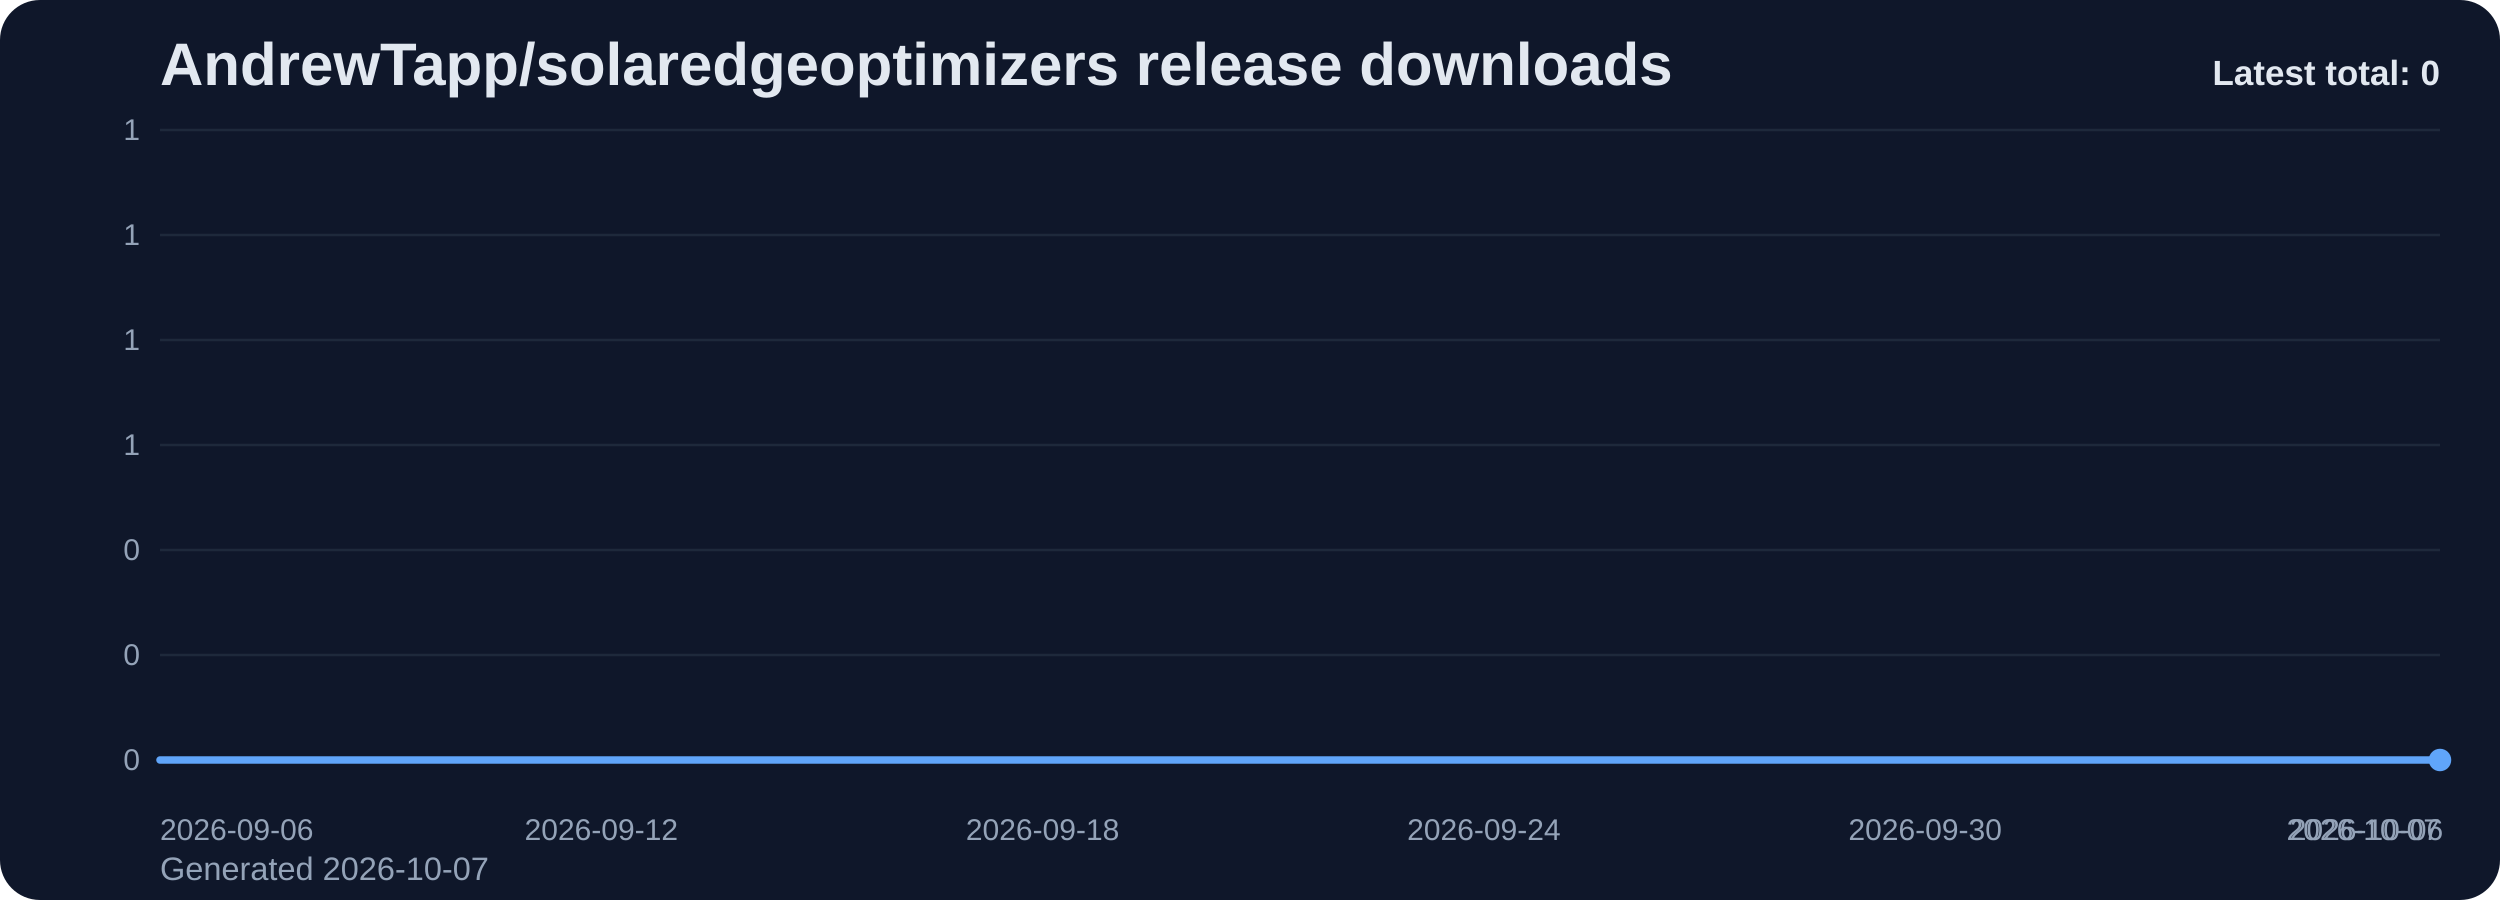
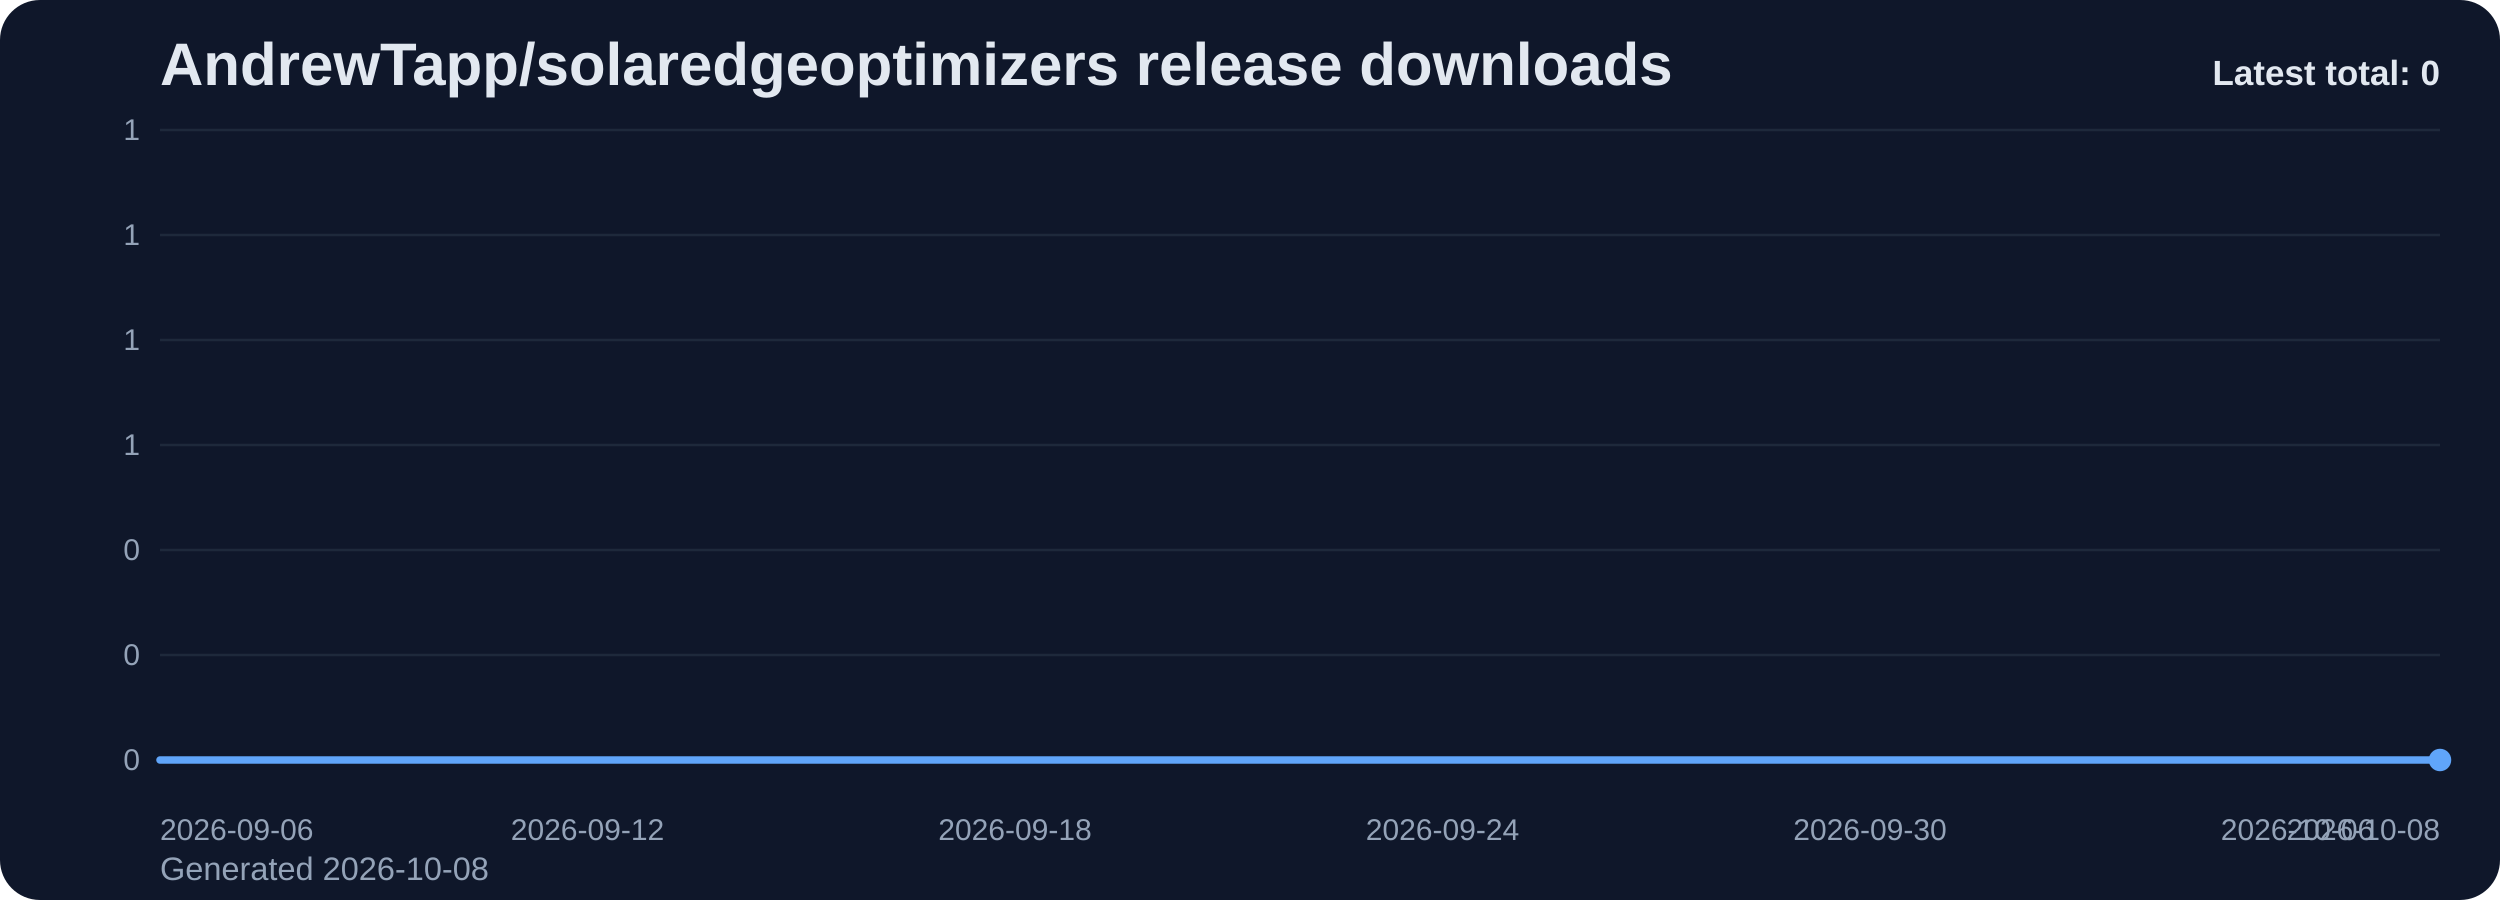
<svg xmlns="http://www.w3.org/2000/svg" viewBox="0 0 1000 360" role="img" aria-label="AndrewTapp/solaredgeoptimizers release downloads chart">
  <defs>
    <linearGradient id="fill-total-trend-slate" x1="0" y1="0" x2="0" y2="1">
      <stop offset="0%" stop-color="#60a5fa" stop-opacity="0.32" />
      <stop offset="100%" stop-color="#60a5fa" stop-opacity="0.05" />
    </linearGradient>
    <style>
      .bg { fill: #0f172a; }
      .title { font: 700 24px Arial, sans-serif; fill: #e2e8f0; }
      .sub { font: 400 13px Arial, sans-serif; fill: #94a3b8; }
      .grid { stroke: #1e293b; stroke-width: 1; }
      .axis { font: 400 12px Arial, sans-serif; fill: #94a3b8; }
      .line { fill: none; stroke: #60a5fa; stroke-width: 3; stroke-linecap: round; stroke-linejoin: round; }
      .dot { fill: #60a5fa; }
      .value { font: 600 11px Arial, sans-serif; fill: #cbd5e1; }
      .latest { font: 700 14px Arial, sans-serif; fill: #e2e8f0; }
    </style>
  </defs>
  <rect class="bg" x="0" y="0" width="1000" height="360" rx="16" />
  <text class="title" x="64" y="34">AndrewTapp/solaredgeoptimizers release downloads</text>
-   <text class="sub" x="64" y="352">Generated 2026-10-07</text>
+   <text class="sub" x="64" y="352">Generated 2026-10-08</text>
  <line x1="64" y1="52.00" x2="976" y2="52.00" class="grid" />
  <text x="56" y="56.00" text-anchor="end" class="axis">1</text>
  <line x1="64" y1="94.00" x2="976" y2="94.00" class="grid" />
  <text x="56" y="98.00" text-anchor="end" class="axis">1</text>
  <line x1="64" y1="136.00" x2="976" y2="136.00" class="grid" />
  <text x="56" y="140.00" text-anchor="end" class="axis">1</text>
  <line x1="64" y1="178.00" x2="976" y2="178.00" class="grid" />
  <text x="56" y="182.00" text-anchor="end" class="axis">1</text>
  <line x1="64" y1="220.00" x2="976" y2="220.00" class="grid" />
  <text x="56" y="224.00" text-anchor="end" class="axis">0</text>
  <line x1="64" y1="262.00" x2="976" y2="262.00" class="grid" />
  <text x="56" y="266.00" text-anchor="end" class="axis">0</text>
  <line x1="64" y1="304.00" x2="976" y2="304.00" class="grid" />
  <text x="56" y="308.00" text-anchor="end" class="axis">0</text>
-   <path d="M 64.00 304 L 64.00 304.00 L 93.42 304.00 L 122.84 304.00 L 152.26 304.00 L 181.68 304.00 L 211.10 304.00 L 240.52 304.00 L 269.94 304.00 L 299.35 304.00 L 328.77 304.00 L 358.19 304.00 L 387.61 304.00 L 417.03 304.00 L 446.45 304.00 L 475.87 304.00 L 505.29 304.00 L 534.71 304.00 L 564.13 304.00 L 593.55 304.00 L 622.97 304.00 L 652.39 304.00 L 681.81 304.00 L 711.23 304.00 L 740.65 304.00 L 770.06 304.00 L 799.48 304.00 L 828.90 304.00 L 858.32 304.00 L 887.74 304.00 L 917.16 304.00 L 946.58 304.00 L 976.00 304.00 L 976.00 304 Z" fill="url(#fill-total-trend-slate)" />
-   <polyline class="line" points="64.00,304.00 93.42,304.00 122.84,304.00 152.26,304.00 181.68,304.00 211.10,304.00 240.52,304.00 269.94,304.00 299.35,304.00 328.77,304.00 358.19,304.00 387.61,304.00 417.03,304.00 446.45,304.00 475.87,304.00 505.29,304.00 534.71,304.00 564.13,304.00 593.55,304.00 622.97,304.00 652.39,304.00 681.81,304.00 711.23,304.00 740.65,304.00 770.06,304.00 799.48,304.00 828.90,304.00 858.32,304.00 887.74,304.00 917.16,304.00 946.58,304.00 976.00,304.00" />
+   <path d="M 64.00 304 L 64.00 304.00 L 92.50 304.00 L 121.00 304.00 L 149.50 304.00 L 178.00 304.00 L 206.50 304.00 L 235.00 304.00 L 263.50 304.00 L 292.00 304.00 L 320.50 304.00 L 349.00 304.00 L 377.50 304.00 L 406.00 304.00 L 434.50 304.00 L 463.00 304.00 L 491.50 304.00 L 520.00 304.00 L 548.50 304.00 L 577.00 304.00 L 605.50 304.00 L 634.00 304.00 L 662.50 304.00 L 691.00 304.00 L 719.50 304.00 L 748.00 304.00 L 776.50 304.00 L 805.00 304.00 L 833.50 304.00 L 862.00 304.00 L 890.50 304.00 L 919.00 304.00 L 947.50 304.00 L 976.00 304.00 L 976.00 304 Z" fill="url(#fill-total-trend-slate)" />
+   <polyline class="line" points="64.00,304.00 92.50,304.00 121.00,304.00 149.50,304.00 178.00,304.00 206.50,304.00 235.00,304.00 263.50,304.00 292.00,304.00 320.50,304.00 349.00,304.00 377.50,304.00 406.00,304.00 434.50,304.00 463.00,304.00 491.50,304.00 520.00,304.00 548.50,304.00 577.00,304.00 605.50,304.00 634.00,304.00 662.50,304.00 691.00,304.00 719.50,304.00 748.00,304.00 776.50,304.00 805.00,304.00 833.50,304.00 862.00,304.00 890.50,304.00 919.00,304.00 947.50,304.00 976.00,304.00" />
  <circle class="dot" cx="976.00" cy="304.00" r="4.5" />
  <text class="axis" x="64.00" y="336" text-anchor="start">2026-09-06</text>
-   <text class="axis" x="240.52" y="336" text-anchor="middle">2026-09-12</text>
-   <text class="axis" x="417.03" y="336" text-anchor="middle">2026-09-18</text>
-   <text class="axis" x="593.55" y="336" text-anchor="middle">2026-09-24</text>
-   <text class="axis" x="770.06" y="336" text-anchor="middle">2026-09-30</text>
-   <text class="axis" x="946.58" y="336" text-anchor="middle">2026-10-06</text>
-   <text class="axis" x="976.00" y="336" text-anchor="end">2026-10-07</text>
+   <text class="axis" x="235.00" y="336" text-anchor="middle">2026-09-12</text>
+   <text class="axis" x="406.00" y="336" text-anchor="middle">2026-09-18</text>
+   <text class="axis" x="577.00" y="336" text-anchor="middle">2026-09-24</text>
+   <text class="axis" x="748.00" y="336" text-anchor="middle">2026-09-30</text>
+   <text class="axis" x="919.00" y="336" text-anchor="middle">2026-10-06</text>
+   <text class="axis" x="976.00" y="336" text-anchor="end">2026-10-08</text>
  <text class="latest" x="976" y="34" text-anchor="end">Latest total: 0</text>
</svg>
